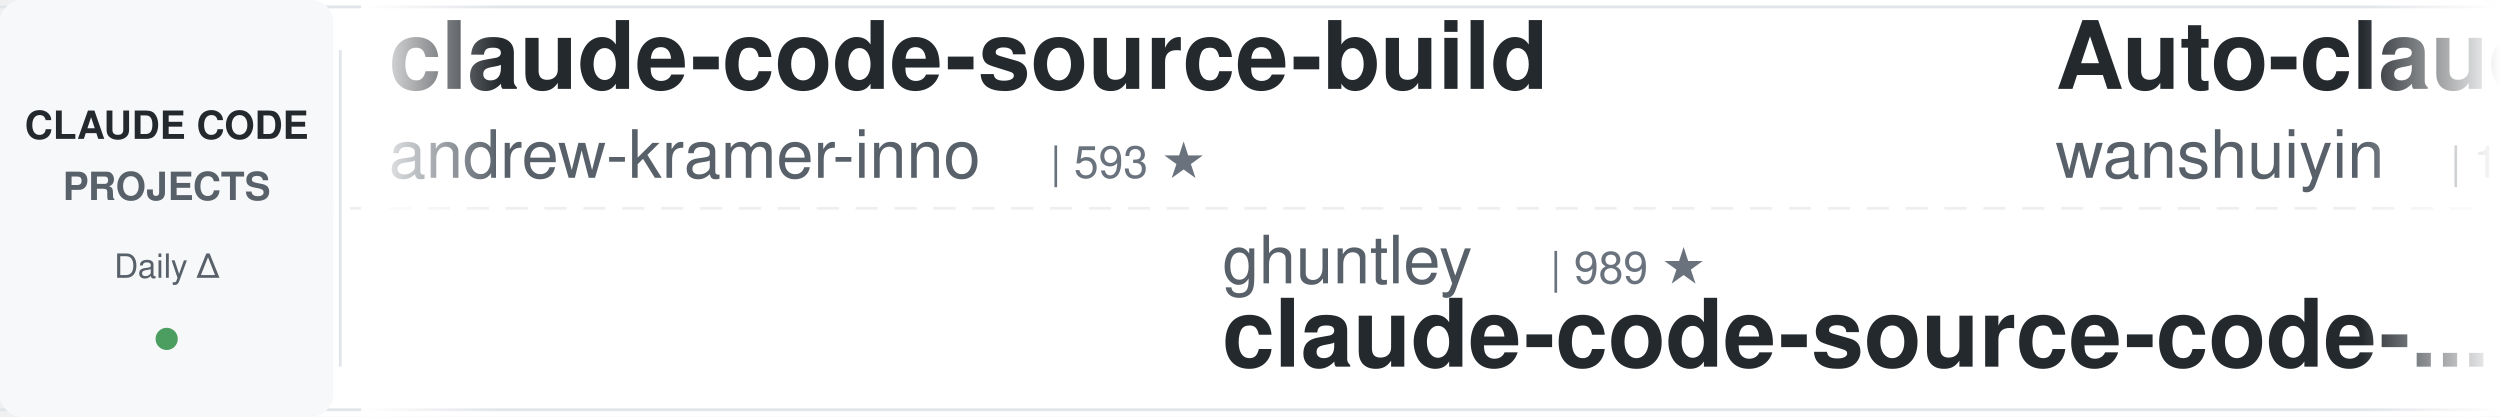
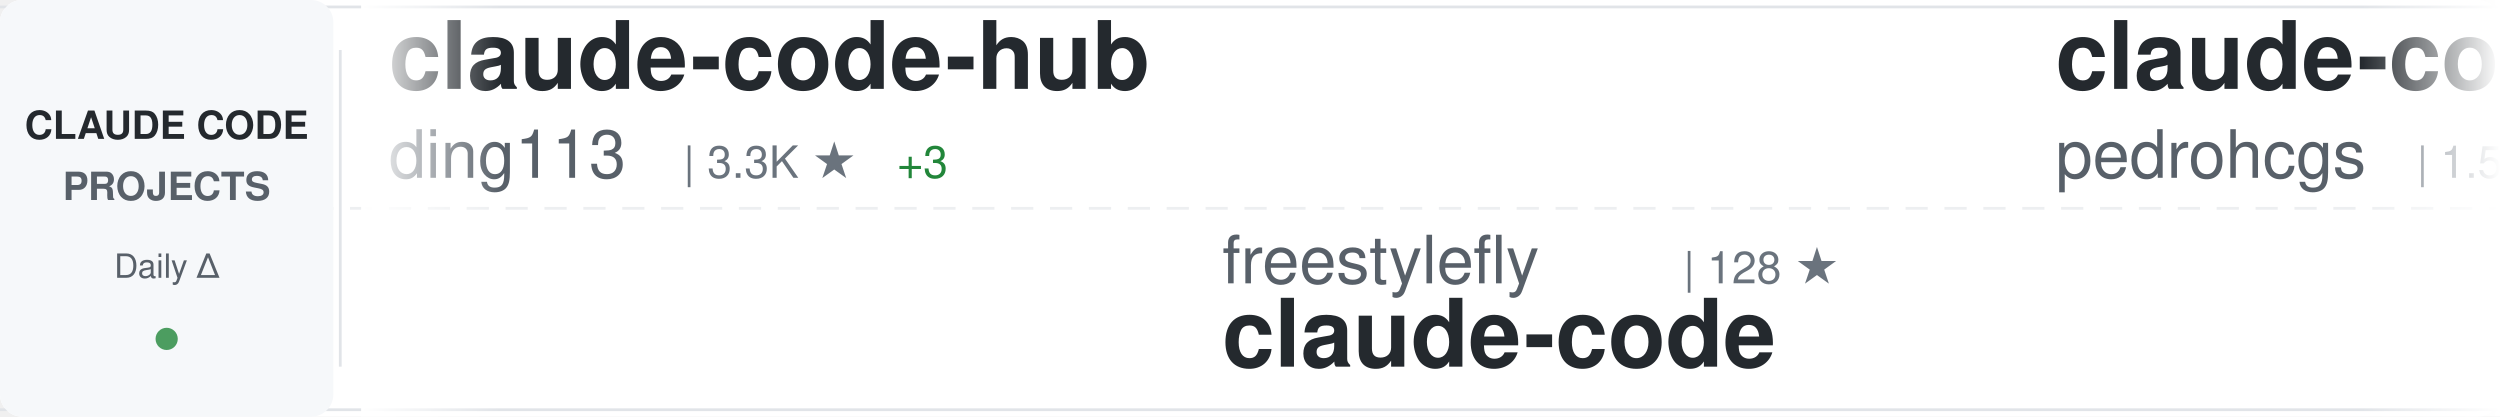
<svg xmlns="http://www.w3.org/2000/svg" width="900" height="150">
  <defs>
    <linearGradient id="awesomeLeftFade" x1="0%" y1="0%" x2="100%" y2="0%">
      <stop offset="0%" style="stop-color:#ffffff;stop-opacity:1" />
      <stop offset="100%" style="stop-color:#ffffff;stop-opacity:0" />
    </linearGradient>
    <linearGradient id="awesomeRightFade" x1="0%" y1="0%" x2="100%" y2="0%">
      <stop offset="0%" style="stop-color:#ffffff;stop-opacity:0" />
      <stop offset="100%" style="stop-color:#ffffff;stop-opacity:1" />
    </linearGradient>
  </defs>
  <rect width="900" height="150" fill="#ffffff" rx="8" />
  <rect x="0" y="2" width="900" height="1" fill="#e1e4e8" />
  <rect x="0" y="147" width="900" height="1" fill="#e1e4e8" />
  <line x1="0" y1="75" x2="900" y2="75" stroke="#e1e4e8" stroke-width="1" stroke-dasharray="8 6" opacity="0.6" />
  <rect x="0" y="0" width="120" height="150" fill="#f6f8fa" rx="8" />
  <text x="60" y="50" font-family="-apple-system, BlinkMacSystemFont, 'Segoe UI', Helvetica, Arial, sans-serif" font-size="14" font-weight="600" fill="#24292e" text-anchor="middle">CLAUDE CODE</text>
  <text x="60" y="72" font-family="-apple-system, BlinkMacSystemFont, 'Segoe UI', Helvetica, Arial, sans-serif" font-size="14" font-weight="600" fill="#586069" text-anchor="middle">PROJECTS</text>
  <text x="60" y="100" font-family="-apple-system, BlinkMacSystemFont, 'Segoe UI', Helvetica, Arial, sans-serif" font-size="12" font-weight="500" fill="#586069" text-anchor="middle">Daily Δ</text>
  <circle cx="60" cy="122" r="4" fill="#22863a" opacity="0.8" />
  <rect x="122" y="18" width="1" height="114" fill="#e1e4e8" />
  <clipPath id="awesomeTickerClip">
    <rect x="130" y="0" width="770" height="150" />
  </clipPath>
  <g clip-path="url(#awesomeTickerClip)">
    <g id="awesomeTickerItems">
      <animateTransform attributeName="transform" attributeType="XML" type="translate" from="0 0" to="-3000 0" dur="54s" repeatCount="indefinite" />
      <g transform="translate(0, 0)">
-         <text x="140" y="32" font-family="-apple-system, BlinkMacSystemFont, 'Segoe UI', Helvetica, Arial, sans-serif" font-size="34" font-weight="600" fill="#24292e">claude-code-source-build</text>
-         <text x="140" y="64" font-family="-apple-system, BlinkMacSystemFont, 'Segoe UI', Helvetica, Arial, sans-serif" font-size="24" font-weight="400" fill="#586069">andrew-kramer-inno</text>
-         <text x="378" y="64" font-family="-apple-system, BlinkMacSystemFont, 'Segoe UI', Helvetica, Arial, sans-serif" font-size="16" font-weight="500" fill="#6a737d">| 593 ★</text>
+         <text x="140" y="32" font-family="-apple-system, BlinkMacSystemFont, 'Segoe UI', Helvetica, Arial, sans-serif" font-size="34" font-weight="600" fill="#24292e">claude-code-hub</text>
+         <text x="140" y="64" font-family="-apple-system, BlinkMacSystemFont, 'Segoe UI', Helvetica, Arial, sans-serif" font-size="24" font-weight="400" fill="#586069">ding113</text>
+         <text x="246" y="64" font-family="-apple-system, BlinkMacSystemFont, 'Segoe UI', Helvetica, Arial, sans-serif" font-size="16" font-weight="500" fill="#6a737d">| 3.3K ★</text>
+         <text x="323" y="64" font-family="-apple-system, BlinkMacSystemFont, 'Segoe UI', Helvetica, Arial, sans-serif" font-size="16" font-weight="500" fill="#22863a"> +3</text>
      </g>
      <g transform="translate(300, 0)">
-         <text x="140" y="102" font-family="-apple-system, BlinkMacSystemFont, 'Segoe UI', Helvetica, Arial, sans-serif" font-size="24" font-weight="400" fill="#586069">ghuntley</text>
-         <text x="258" y="102" font-family="-apple-system, BlinkMacSystemFont, 'Segoe UI', Helvetica, Arial, sans-serif" font-size="16" font-weight="500" fill="#6a737d">| 989 ★</text>
-         <text x="140" y="132" font-family="-apple-system, BlinkMacSystemFont, 'Segoe UI', Helvetica, Arial, sans-serif" font-size="34" font-weight="600" fill="#24292e">claude-code-source-code-...</text>
+         <text x="140" y="102" font-family="-apple-system, BlinkMacSystemFont, 'Segoe UI', Helvetica, Arial, sans-serif" font-size="24" font-weight="400" fill="#586069">freestylefly</text>
+         <text x="306" y="102" font-family="-apple-system, BlinkMacSystemFont, 'Segoe UI', Helvetica, Arial, sans-serif" font-size="16" font-weight="500" fill="#6a737d">| 128 ★</text>
+         <text x="140" y="132" font-family="-apple-system, BlinkMacSystemFont, 'Segoe UI', Helvetica, Arial, sans-serif" font-size="34" font-weight="600" fill="#24292e">claude-code</text>
      </g>
      <g transform="translate(600, 0)">
-         <text x="140" y="32" font-family="-apple-system, BlinkMacSystemFont, 'Segoe UI', Helvetica, Arial, sans-serif" font-size="34" font-weight="600" fill="#24292e">Auto-claude-code-researc...</text>
-         <text x="140" y="64" font-family="-apple-system, BlinkMacSystemFont, 'Segoe UI', Helvetica, Arial, sans-serif" font-size="24" font-weight="400" fill="#586069">wanshuiyin</text>
-         <text x="282" y="64" font-family="-apple-system, BlinkMacSystemFont, 'Segoe UI', Helvetica, Arial, sans-serif" font-size="16" font-weight="500" fill="#6a737d">| 14.5K ★</text>
-         <text x="368" y="64" font-family="-apple-system, BlinkMacSystemFont, 'Segoe UI', Helvetica, Arial, sans-serif" font-size="16" font-weight="500" fill="#22863a"> +19</text>
+         <text x="140" y="32" font-family="-apple-system, BlinkMacSystemFont, 'Segoe UI', Helvetica, Arial, sans-serif" font-size="34" font-weight="600" fill="#24292e">claude-code-my-workflow</text>
+         <text x="140" y="64" font-family="-apple-system, BlinkMacSystemFont, 'Segoe UI', Helvetica, Arial, sans-serif" font-size="24" font-weight="400" fill="#586069">pedrohcgs</text>
+         <text x="270" y="64" font-family="-apple-system, BlinkMacSystemFont, 'Segoe UI', Helvetica, Arial, sans-serif" font-size="16" font-weight="500" fill="#6a737d">| 1.5K ★</text>
+         <text x="347" y="64" font-family="-apple-system, BlinkMacSystemFont, 'Segoe UI', Helvetica, Arial, sans-serif" font-size="16" font-weight="500" fill="#22863a"> +1</text>
      </g>
      <g transform="translate(900, 0)">
-         <text x="140" y="102" font-family="-apple-system, BlinkMacSystemFont, 'Segoe UI', Helvetica, Arial, sans-serif" font-size="24" font-weight="400" fill="#586069">ChinaSiro</text>
-         <text x="270" y="102" font-family="-apple-system, BlinkMacSystemFont, 'Segoe UI', Helvetica, Arial, sans-serif" font-size="16" font-weight="500" fill="#6a737d">| 9.6K ★</text>
-         <text x="347" y="102" font-family="-apple-system, BlinkMacSystemFont, 'Segoe UI', Helvetica, Arial, sans-serif" font-size="16" font-weight="500" fill="#22863a"> +4</text>
-         <text x="140" y="132" font-family="-apple-system, BlinkMacSystemFont, 'Segoe UI', Helvetica, Arial, sans-serif" font-size="34" font-weight="600" fill="#24292e">claude-code-sourcemap</text>
+         <text x="140" y="102" font-family="-apple-system, BlinkMacSystemFont, 'Segoe UI', Helvetica, Arial, sans-serif" font-size="24" font-weight="400" fill="#586069">shanraisshan</text>
+         <text x="306" y="102" font-family="-apple-system, BlinkMacSystemFont, 'Segoe UI', Helvetica, Arial, sans-serif" font-size="16" font-weight="500" fill="#6a737d">| 64.2K ★</text>
+         <text x="392" y="102" font-family="-apple-system, BlinkMacSystemFont, 'Segoe UI', Helvetica, Arial, sans-serif" font-size="16" font-weight="500" fill="#22863a"> +18</text>
+         <text x="140" y="132" font-family="-apple-system, BlinkMacSystemFont, 'Segoe UI', Helvetica, Arial, sans-serif" font-size="34" font-weight="600" fill="#24292e">claude-code-best-practic...</text>
      </g>
      <g transform="translate(1200, 0)">
-         <text x="140" y="32" font-family="-apple-system, BlinkMacSystemFont, 'Segoe UI', Helvetica, Arial, sans-serif" font-size="34" font-weight="600" fill="#24292e">ralph-claude-code</text>
-         <text x="140" y="64" font-family="-apple-system, BlinkMacSystemFont, 'Segoe UI', Helvetica, Arial, sans-serif" font-size="24" font-weight="400" fill="#586069">frankbria</text>
-         <text x="270" y="64" font-family="-apple-system, BlinkMacSystemFont, 'Segoe UI', Helvetica, Arial, sans-serif" font-size="16" font-weight="500" fill="#6a737d">| 9.6K ★</text>
+         <text x="140" y="32" font-family="-apple-system, BlinkMacSystemFont, 'Segoe UI', Helvetica, Arial, sans-serif" font-size="34" font-weight="600" fill="#24292e">Claude-code</text>
+         <text x="140" y="64" font-family="-apple-system, BlinkMacSystemFont, 'Segoe UI', Helvetica, Arial, sans-serif" font-size="24" font-weight="400" fill="#586069">fazxes</text>
+         <text x="234" y="64" font-family="-apple-system, BlinkMacSystemFont, 'Segoe UI', Helvetica, Arial, sans-serif" font-size="16" font-weight="500" fill="#6a737d">| 231 ★</text>
+       </g>
+       <g transform="translate(1500, 0)">
+         <text x="140" y="102" font-family="-apple-system, BlinkMacSystemFont, 'Segoe UI', Helvetica, Arial, sans-serif" font-size="24" font-weight="400" fill="#586069">repowise-dev</text>
+         <text x="306" y="102" font-family="-apple-system, BlinkMacSystemFont, 'Segoe UI', Helvetica, Arial, sans-serif" font-size="16" font-weight="500" fill="#6a737d">| 1.2K ★</text>
+         <text x="140" y="132" font-family="-apple-system, BlinkMacSystemFont, 'Segoe UI', Helvetica, Arial, sans-serif" font-size="34" font-weight="600" fill="#24292e">claude-code-prompts</text>
+       </g>
+       <g transform="translate(1800, 0)">
+         <text x="140" y="32" font-family="-apple-system, BlinkMacSystemFont, 'Segoe UI', Helvetica, Arial, sans-serif" font-size="34" font-weight="600" fill="#24292e">sc-claude-code-files</text>
+         <text x="140" y="64" font-family="-apple-system, BlinkMacSystemFont, 'Segoe UI', Helvetica, Arial, sans-serif" font-size="24" font-weight="400" fill="#586069">https-deeplearning-ai</text>
+         <text x="414" y="64" font-family="-apple-system, BlinkMacSystemFont, 'Segoe UI', Helvetica, Arial, sans-serif" font-size="16" font-weight="500" fill="#6a737d">| 540 ★</text>
+       </g>
+       <g transform="translate(2100, 0)">
+         <text x="140" y="102" font-family="-apple-system, BlinkMacSystemFont, 'Segoe UI', Helvetica, Arial, sans-serif" font-size="24" font-weight="400" fill="#586069">SeemSeam</text>
+         <text x="258" y="102" font-family="-apple-system, BlinkMacSystemFont, 'Segoe UI', Helvetica, Arial, sans-serif" font-size="16" font-weight="500" fill="#6a737d">| 3.4K ★</text>
+         <text x="335" y="102" font-family="-apple-system, BlinkMacSystemFont, 'Segoe UI', Helvetica, Arial, sans-serif" font-size="16" font-weight="500" fill="#22863a"> +1</text>
+         <text x="140" y="132" font-family="-apple-system, BlinkMacSystemFont, 'Segoe UI', Helvetica, Arial, sans-serif" font-size="34" font-weight="600" fill="#24292e">claude_codex_bridge</text>
+       </g>
+       <g transform="translate(2400, 0)">
+         <text x="140" y="32" font-family="-apple-system, BlinkMacSystemFont, 'Segoe UI', Helvetica, Arial, sans-serif" font-size="34" font-weight="600" fill="#24292e">claude-code</text>
+         <text x="140" y="64" font-family="-apple-system, BlinkMacSystemFont, 'Segoe UI', Helvetica, Arial, sans-serif" font-size="24" font-weight="400" fill="#586069">alex000kim</text>
+         <text x="282" y="64" font-family="-apple-system, BlinkMacSystemFont, 'Segoe UI', Helvetica, Arial, sans-serif" font-size="16" font-weight="500" fill="#6a737d">| 231 ★</text>
+       </g>
+       <g transform="translate(2700, 0)">
+         <text x="140" y="102" font-family="-apple-system, BlinkMacSystemFont, 'Segoe UI', Helvetica, Arial, sans-serif" font-size="24" font-weight="400" fill="#586069">OneRedOak</text>
+         <text x="270" y="102" font-family="-apple-system, BlinkMacSystemFont, 'Segoe UI', Helvetica, Arial, sans-serif" font-size="16" font-weight="500" fill="#6a737d">| 3.9K ★</text>
+         <text x="140" y="132" font-family="-apple-system, BlinkMacSystemFont, 'Segoe UI', Helvetica, Arial, sans-serif" font-size="34" font-weight="600" fill="#24292e">claude-code-workflows</text>
+       </g>
+       <g transform="translate(3000, 0)">
+         <text x="140" y="32" font-family="-apple-system, BlinkMacSystemFont, 'Segoe UI', Helvetica, Arial, sans-serif" font-size="34" font-weight="600" fill="#24292e">claude-code-hub</text>
+         <text x="140" y="64" font-family="-apple-system, BlinkMacSystemFont, 'Segoe UI', Helvetica, Arial, sans-serif" font-size="24" font-weight="400" fill="#586069">ding113</text>
+         <text x="246" y="64" font-family="-apple-system, BlinkMacSystemFont, 'Segoe UI', Helvetica, Arial, sans-serif" font-size="16" font-weight="500" fill="#6a737d">| 3.3K ★</text>
+         <text x="323" y="64" font-family="-apple-system, BlinkMacSystemFont, 'Segoe UI', Helvetica, Arial, sans-serif" font-size="16" font-weight="500" fill="#22863a"> +3</text>
+       </g>
+       <g transform="translate(3300, 0)">
+         <text x="140" y="102" font-family="-apple-system, BlinkMacSystemFont, 'Segoe UI', Helvetica, Arial, sans-serif" font-size="24" font-weight="400" fill="#586069">freestylefly</text>
+         <text x="306" y="102" font-family="-apple-system, BlinkMacSystemFont, 'Segoe UI', Helvetica, Arial, sans-serif" font-size="16" font-weight="500" fill="#6a737d">| 128 ★</text>
+         <text x="140" y="132" font-family="-apple-system, BlinkMacSystemFont, 'Segoe UI', Helvetica, Arial, sans-serif" font-size="34" font-weight="600" fill="#24292e">claude-code</text>
+       </g>
+       <g transform="translate(3600, 0)">
+         <text x="140" y="32" font-family="-apple-system, BlinkMacSystemFont, 'Segoe UI', Helvetica, Arial, sans-serif" font-size="34" font-weight="600" fill="#24292e">claude-code-my-workflow</text>
+         <text x="140" y="64" font-family="-apple-system, BlinkMacSystemFont, 'Segoe UI', Helvetica, Arial, sans-serif" font-size="24" font-weight="400" fill="#586069">pedrohcgs</text>
+         <text x="270" y="64" font-family="-apple-system, BlinkMacSystemFont, 'Segoe UI', Helvetica, Arial, sans-serif" font-size="16" font-weight="500" fill="#6a737d">| 1.5K ★</text>
        <text x="347" y="64" font-family="-apple-system, BlinkMacSystemFont, 'Segoe UI', Helvetica, Arial, sans-serif" font-size="16" font-weight="500" fill="#22863a"> +1</text>
      </g>
-       <g transform="translate(1500, 0)">
-         <text x="140" y="102" font-family="-apple-system, BlinkMacSystemFont, 'Segoe UI', Helvetica, Arial, sans-serif" font-size="24" font-weight="400" fill="#586069">shareAI-lab</text>
-         <text x="294" y="102" font-family="-apple-system, BlinkMacSystemFont, 'Segoe UI', Helvetica, Arial, sans-serif" font-size="16" font-weight="500" fill="#6a737d">| 73.7K ★</text>
-         <text x="380" y="102" font-family="-apple-system, BlinkMacSystemFont, 'Segoe UI', Helvetica, Arial, sans-serif" font-size="16" font-weight="500" fill="#22863a"> +38</text>
-         <text x="140" y="132" font-family="-apple-system, BlinkMacSystemFont, 'Segoe UI', Helvetica, Arial, sans-serif" font-size="34" font-weight="600" fill="#24292e">learn-claude-code</text>
-       </g>
-       <g transform="translate(1800, 0)">
-         <text x="140" y="32" font-family="-apple-system, BlinkMacSystemFont, 'Segoe UI', Helvetica, Arial, sans-serif" font-size="34" font-weight="600" fill="#24292e">claude-code</text>
-         <text x="140" y="64" font-family="-apple-system, BlinkMacSystemFont, 'Segoe UI', Helvetica, Arial, sans-serif" font-size="24" font-weight="400" fill="#586069">xorespesp</text>
-         <text x="270" y="64" font-family="-apple-system, BlinkMacSystemFont, 'Segoe UI', Helvetica, Arial, sans-serif" font-size="16" font-weight="500" fill="#6a737d">| 231 ★</text>
-       </g>
-       <g transform="translate(2100, 0)">
-         <text x="140" y="102" font-family="-apple-system, BlinkMacSystemFont, 'Segoe UI', Helvetica, Arial, sans-serif" font-size="24" font-weight="400" fill="#586069">RishabhK103</text>
-         <text x="294" y="102" font-family="-apple-system, BlinkMacSystemFont, 'Segoe UI', Helvetica, Arial, sans-serif" font-size="16" font-weight="500" fill="#6a737d">| 106 ★</text>
-         <text x="140" y="132" font-family="-apple-system, BlinkMacSystemFont, 'Segoe UI', Helvetica, Arial, sans-serif" font-size="34" font-weight="600" fill="#24292e">claude-code</text>
-       </g>
-       <g transform="translate(2400, 0)">
-         <text x="140" y="32" font-family="-apple-system, BlinkMacSystemFont, 'Segoe UI', Helvetica, Arial, sans-serif" font-size="34" font-weight="600" fill="#24292e">claude-code-transcripts</text>
-         <text x="140" y="64" font-family="-apple-system, BlinkMacSystemFont, 'Segoe UI', Helvetica, Arial, sans-serif" font-size="24" font-weight="400" fill="#586069">simonw</text>
-         <text x="234" y="64" font-family="-apple-system, BlinkMacSystemFont, 'Segoe UI', Helvetica, Arial, sans-serif" font-size="16" font-weight="500" fill="#6a737d">| 1.7K ★</text>
-         <text x="311" y="64" font-family="-apple-system, BlinkMacSystemFont, 'Segoe UI', Helvetica, Arial, sans-serif" font-size="16" font-weight="500" fill="#22863a"> +1.7K</text>
-       </g>
-       <g transform="translate(2700, 0)">
-         <text x="140" y="102" font-family="-apple-system, BlinkMacSystemFont, 'Segoe UI', Helvetica, Arial, sans-serif" font-size="24" font-weight="400" fill="#586069">asgeirtj</text>
-         <text x="258" y="102" font-family="-apple-system, BlinkMacSystemFont, 'Segoe UI', Helvetica, Arial, sans-serif" font-size="16" font-weight="500" fill="#6a737d">| 62.6K ★</text>
-         <text x="344" y="102" font-family="-apple-system, BlinkMacSystemFont, 'Segoe UI', Helvetica, Arial, sans-serif" font-size="16" font-weight="500" fill="#22863a"> +18</text>
-         <text x="140" y="132" font-family="-apple-system, BlinkMacSystemFont, 'Segoe UI', Helvetica, Arial, sans-serif" font-size="34" font-weight="600" fill="#24292e">system_prompts_leaks</text>
-       </g>
-       <g transform="translate(3000, 0)">
-         <text x="140" y="32" font-family="-apple-system, BlinkMacSystemFont, 'Segoe UI', Helvetica, Arial, sans-serif" font-size="34" font-weight="600" fill="#24292e">claude-code-source-build</text>
-         <text x="140" y="64" font-family="-apple-system, BlinkMacSystemFont, 'Segoe UI', Helvetica, Arial, sans-serif" font-size="24" font-weight="400" fill="#586069">andrew-kramer-inno</text>
-         <text x="378" y="64" font-family="-apple-system, BlinkMacSystemFont, 'Segoe UI', Helvetica, Arial, sans-serif" font-size="16" font-weight="500" fill="#6a737d">| 593 ★</text>
-       </g>
-       <g transform="translate(3300, 0)">
-         <text x="140" y="102" font-family="-apple-system, BlinkMacSystemFont, 'Segoe UI', Helvetica, Arial, sans-serif" font-size="24" font-weight="400" fill="#586069">ghuntley</text>
-         <text x="258" y="102" font-family="-apple-system, BlinkMacSystemFont, 'Segoe UI', Helvetica, Arial, sans-serif" font-size="16" font-weight="500" fill="#6a737d">| 989 ★</text>
-         <text x="140" y="132" font-family="-apple-system, BlinkMacSystemFont, 'Segoe UI', Helvetica, Arial, sans-serif" font-size="34" font-weight="600" fill="#24292e">claude-code-source-code-...</text>
-       </g>
-       <g transform="translate(3600, 0)">
-         <text x="140" y="32" font-family="-apple-system, BlinkMacSystemFont, 'Segoe UI', Helvetica, Arial, sans-serif" font-size="34" font-weight="600" fill="#24292e">Auto-claude-code-researc...</text>
-         <text x="140" y="64" font-family="-apple-system, BlinkMacSystemFont, 'Segoe UI', Helvetica, Arial, sans-serif" font-size="24" font-weight="400" fill="#586069">wanshuiyin</text>
-         <text x="282" y="64" font-family="-apple-system, BlinkMacSystemFont, 'Segoe UI', Helvetica, Arial, sans-serif" font-size="16" font-weight="500" fill="#6a737d">| 14.5K ★</text>
-         <text x="368" y="64" font-family="-apple-system, BlinkMacSystemFont, 'Segoe UI', Helvetica, Arial, sans-serif" font-size="16" font-weight="500" fill="#22863a"> +19</text>
-       </g>
      <g transform="translate(3900, 0)">
-         <text x="140" y="102" font-family="-apple-system, BlinkMacSystemFont, 'Segoe UI', Helvetica, Arial, sans-serif" font-size="24" font-weight="400" fill="#586069">ChinaSiro</text>
-         <text x="270" y="102" font-family="-apple-system, BlinkMacSystemFont, 'Segoe UI', Helvetica, Arial, sans-serif" font-size="16" font-weight="500" fill="#6a737d">| 9.6K ★</text>
-         <text x="347" y="102" font-family="-apple-system, BlinkMacSystemFont, 'Segoe UI', Helvetica, Arial, sans-serif" font-size="16" font-weight="500" fill="#22863a"> +4</text>
-         <text x="140" y="132" font-family="-apple-system, BlinkMacSystemFont, 'Segoe UI', Helvetica, Arial, sans-serif" font-size="34" font-weight="600" fill="#24292e">claude-code-sourcemap</text>
+         <text x="140" y="102" font-family="-apple-system, BlinkMacSystemFont, 'Segoe UI', Helvetica, Arial, sans-serif" font-size="24" font-weight="400" fill="#586069">shanraisshan</text>
+         <text x="306" y="102" font-family="-apple-system, BlinkMacSystemFont, 'Segoe UI', Helvetica, Arial, sans-serif" font-size="16" font-weight="500" fill="#6a737d">| 64.2K ★</text>
+         <text x="392" y="102" font-family="-apple-system, BlinkMacSystemFont, 'Segoe UI', Helvetica, Arial, sans-serif" font-size="16" font-weight="500" fill="#22863a"> +18</text>
+         <text x="140" y="132" font-family="-apple-system, BlinkMacSystemFont, 'Segoe UI', Helvetica, Arial, sans-serif" font-size="34" font-weight="600" fill="#24292e">claude-code-best-practic...</text>
      </g>
    </g>
  </g>
  <rect x="130" y="0" width="50" height="150" fill="url(#awesomeLeftFade)" />
  <rect x="850" y="0" width="50" height="150" fill="url(#awesomeRightFade)" />
</svg>
